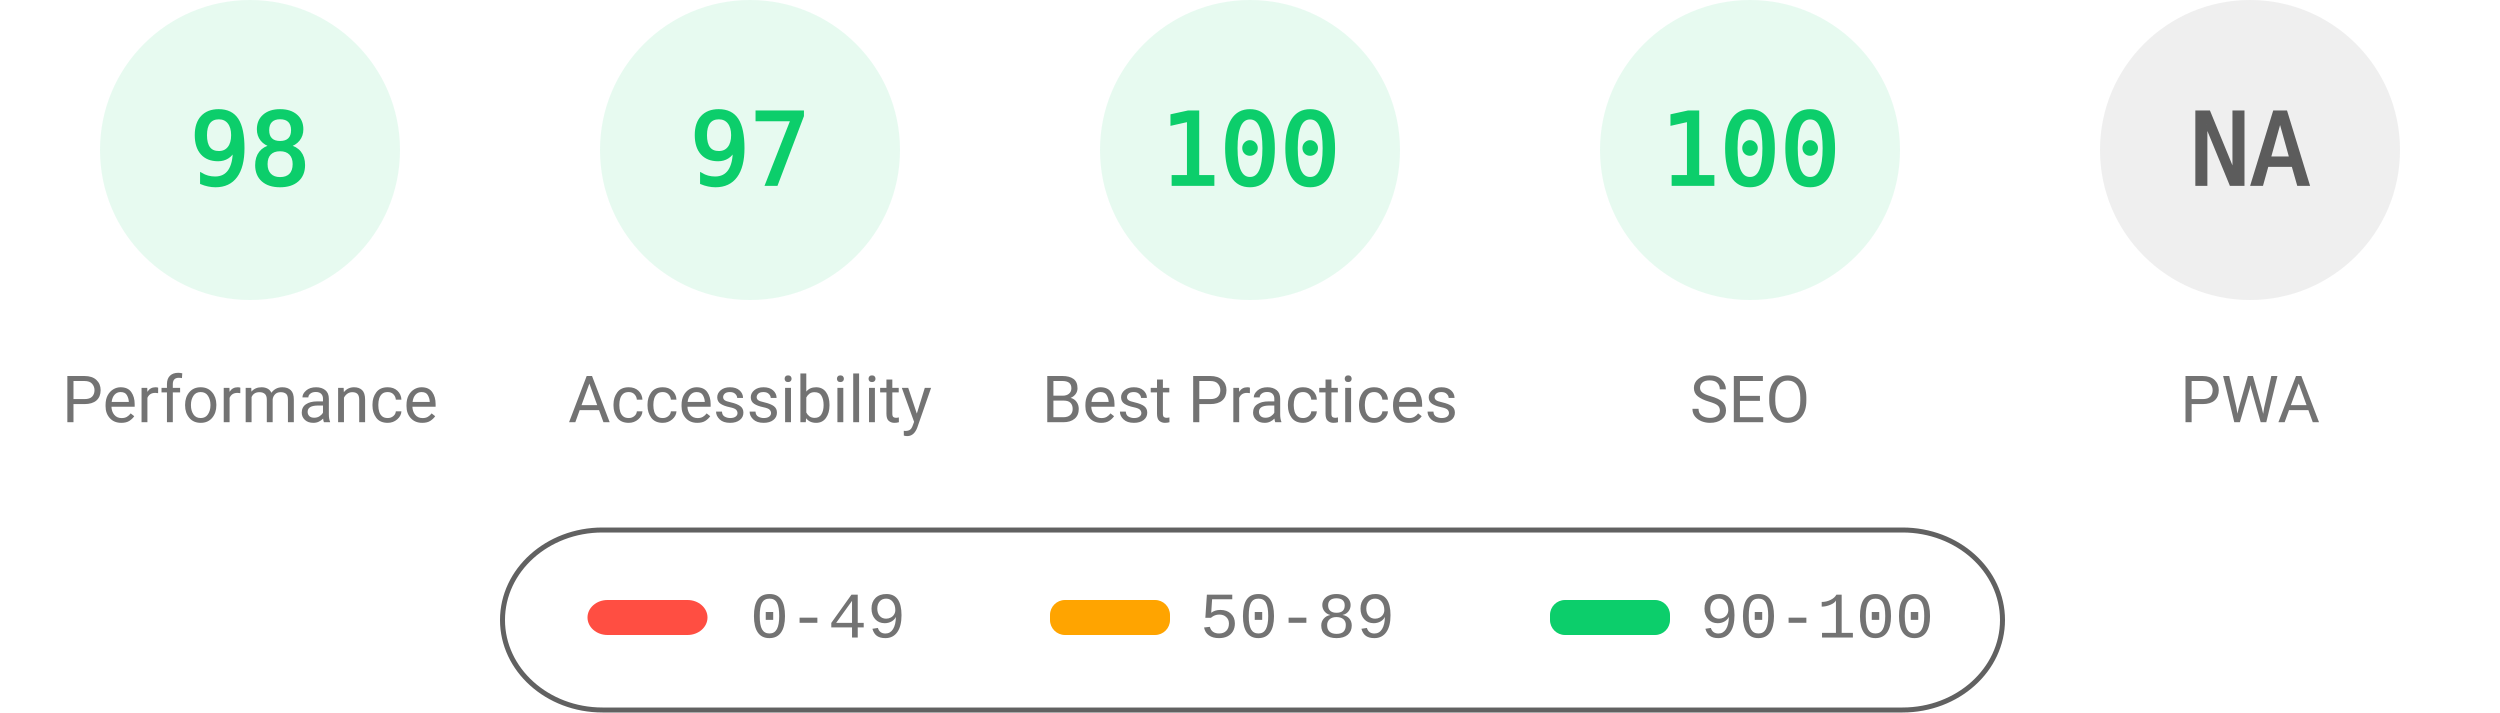
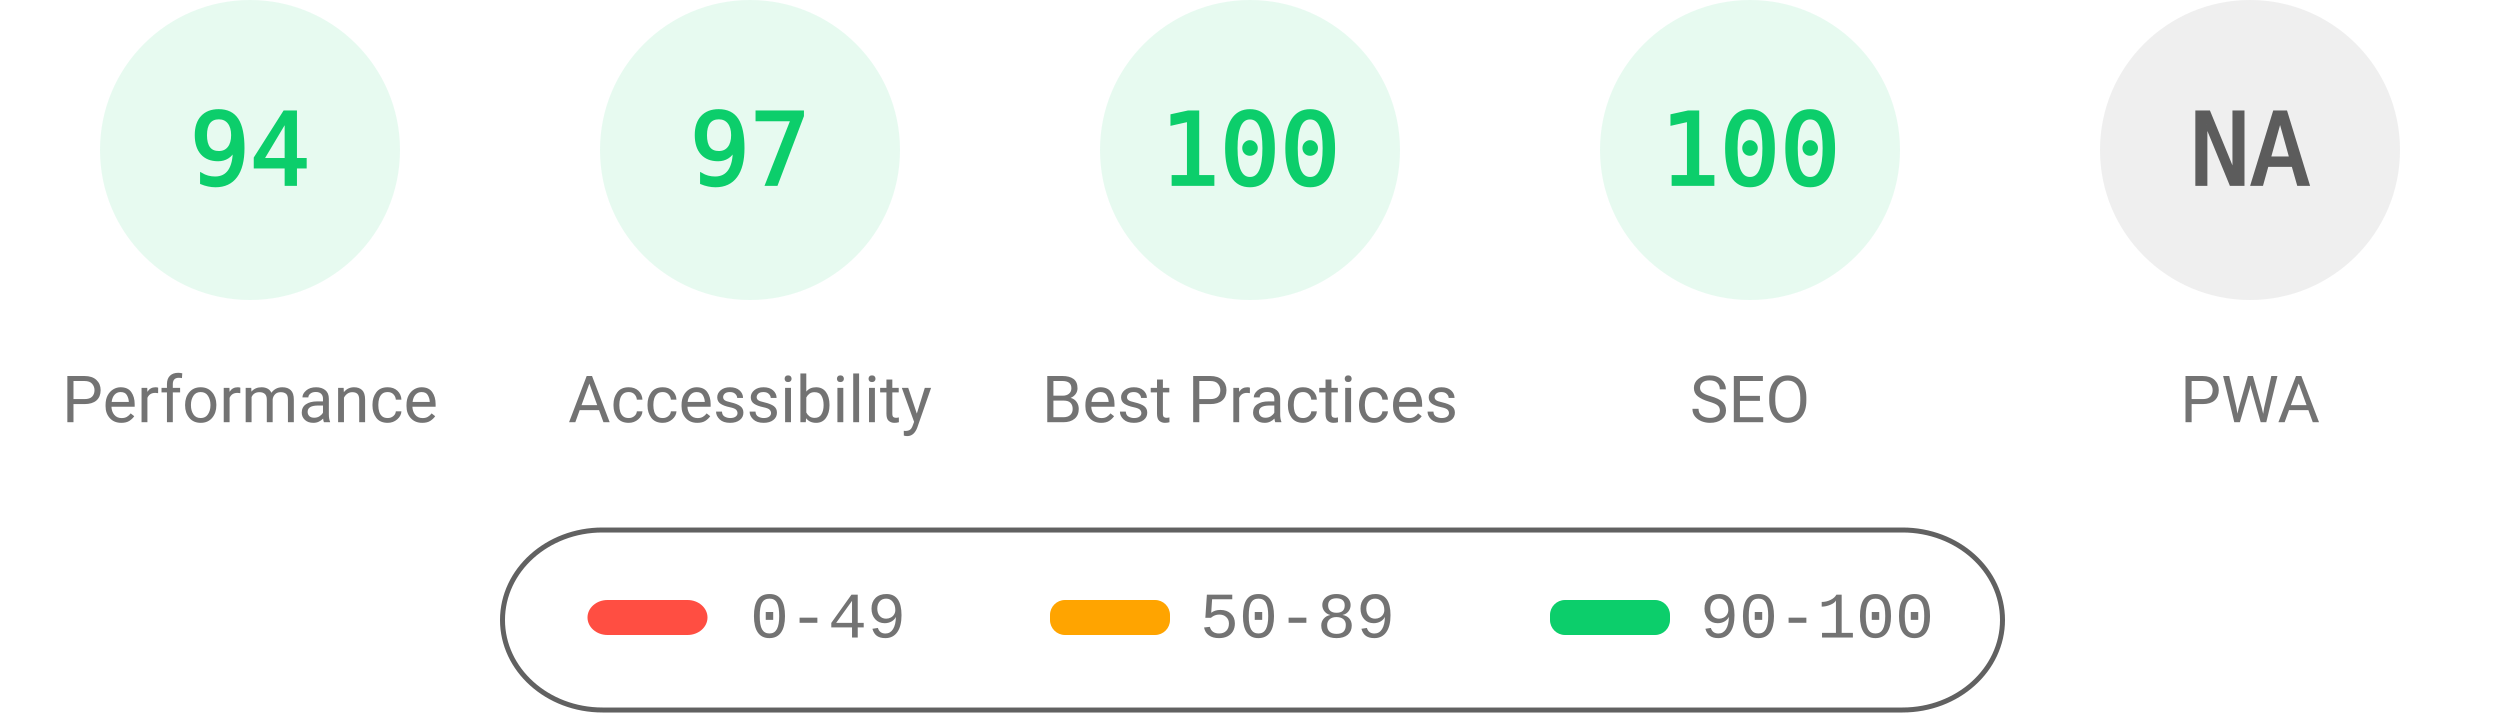
<svg xmlns="http://www.w3.org/2000/svg" fill="none" width="1000" height="285">
  <style>.gauge-base{opacity:.1}.gauge-arc{fill:none;animation-delay:250ms;stroke-linecap:round;transform:rotate(-90deg);transform-origin:100px 60px;animation:load-gauge 1s ease forwards}.guage-text{font-size:40px;font-family:monospace;text-align:center}.guage-red{color:#ff4e42;fill:#ff4e42;stroke:#ff4e42}.guage-orange{color:#ffa400;fill:#ffa400;stroke:#ffa400}.guage-green{color:#0cce6b;fill:#0cce6b;stroke:#0cce6b}.guage-undefined{color:#5c5c5c;fill:#5c5c5c;stroke:#5c5c5c}.guage-title{color:#737373;fill:#737373;stroke:none;font-size:26px;line-height:26px;font-family:Roboto,Halvetica,Arial,sans-serif}@keyframes load-gauge{from{stroke-dasharray:0 352.858}}</style>
  <svg class="guage-div guage-perf guage-green" viewBox="0 0 200 200" width="200" height="200">
    <circle class="gauge-base" r="56" cx="100" cy="60" stroke-width="8" />
-     <circle class="gauge-arc guage-arc-1" r="56" cx="100" cy="60" stroke-width="8" style="stroke-dasharray:344.821,351.858" />
-     <text class="guage-text" x="100" y="60" alignment-baseline="central" dominant-baseline="central" text-anchor="middle">98</text>
+     <circle class="gauge-arc guage-arc-1" r="56" cx="100" cy="60" stroke-width="8" style="stroke-dasharray:330.747,351.858" />
+     <text class="guage-text" x="100" y="60" alignment-baseline="central" dominant-baseline="central" text-anchor="middle">94</text>
    <text class="guage-title" x="100" y="160" alignment-baseline="central" dominant-baseline="central" text-anchor="middle">Performance</text>
  </svg>
  <svg class="guage-div guage-acc guage-green" viewBox="0 0 200 200" width="200" height="200" x="200">
    <circle class="gauge-base" r="56" cx="100" cy="60" stroke-width="8" />
    <circle class="gauge-arc guage-arc-2" r="56" cx="100" cy="60" stroke-width="8" style="stroke-dasharray:341.302,351.858" />
    <text class="guage-text" x="100" y="60" alignment-baseline="central" dominant-baseline="central" text-anchor="middle">97</text>
    <text class="guage-title" x="100" y="160" alignment-baseline="central" dominant-baseline="central" text-anchor="middle">Accessibility</text>
  </svg>
  <svg class="guage-div guage-best guage-green" viewBox="0 0 200 200" width="200" height="200" x="400">
    <circle class="gauge-base" r="56" cx="100" cy="60" stroke-width="8" />
    <circle class="gauge-arc guage-arc-3" r="56" cx="100" cy="60" stroke-width="8" style="stroke-dasharray:351.858,351.858" />
    <text class="guage-text" x="100" y="60" alignment-baseline="central" dominant-baseline="central" text-anchor="middle">100</text>
    <text class="guage-title" x="100" y="160" alignment-baseline="central" dominant-baseline="central" text-anchor="middle">Best Practices</text>
  </svg>
  <svg class="guage-div guage-seo guage-green" viewBox="0 0 200 200" width="200" height="200" x="600">
    <circle class="gauge-base" r="56" cx="100" cy="60" stroke-width="8" />
    <circle class="gauge-arc guage-arc-4" r="56" cx="100" cy="60" stroke-width="8" style="stroke-dasharray:351.858,351.858" />
    <text class="guage-text" x="100" y="60" alignment-baseline="central" dominant-baseline="central" text-anchor="middle">100</text>
    <text class="guage-title" x="100" y="160" alignment-baseline="central" dominant-baseline="central" text-anchor="middle">SEO</text>
  </svg>
  <svg class="guage-div guage-pwa guage-undefined" viewBox="0 0 200 200" width="200" height="200" x="800">
    <circle class="gauge-base" r="56" cx="100" cy="60" stroke-width="8" />
    <circle class="gauge-arc guage-arc-4" r="56" cx="100" cy="60" stroke-width="8" style="stroke-dasharray:351.858,351.858" />
    <text class="guage-text" x="100" y="60" alignment-baseline="central" dominant-baseline="central" text-anchor="middle">NA</text>
    <text class="guage-title" x="100" y="160" alignment-baseline="central" dominant-baseline="central" text-anchor="middle">PWA</text>
  </svg>
  <svg width="604" height="76" x="200" y="210">
    <path fill="none" id="canvas_background" d="M-1-1h604v80H-1z" />
    <rect fill-opacity="0" stroke="#616161" stroke-width="2" rx="40" id="svg_2" height="72" width="600" y="2" x="1" fill="#000" />
    <rect stroke="#000" rx="8" id="svg_3" height="14" width="48" y="30" x="35" stroke-opacity="null" stroke-width="0" fill="#ff4e42" />
    <rect stroke="#000" rx="6" id="svg_4" height="14" width="48" y="30" x="220" stroke-opacity="null" stroke-width="0" fill="#ffa400" />
    <rect stroke="#000" rx="6" id="svg_5" height="14" width="48" y="30" x="420" stroke-opacity="null" stroke-width="0" fill="#0cce6b" />
    <text xml:space="preserve" text-anchor="start" font-family="'Courier New', Courier, monospace" font-size="26" id="svg_6" y="45" x="100" stroke-opacity="null" stroke-width="0" stroke="#000" fill="#737373">0-49</text>
    <text xml:space="preserve" text-anchor="start" font-family="'Courier New', Courier, monospace" font-size="26" id="svg_7" y="45" x="280" stroke-opacity="null" stroke-width="0" stroke="#000" fill="#737373">50-89</text>
    <text xml:space="preserve" text-anchor="start" font-family="'Courier New', Courier, monospace" font-size="26" id="svg_8" y="45" x="480" stroke-opacity="null" stroke-width="0" stroke="#000" fill="#737373">90-100</text>
  </svg>
</svg>
